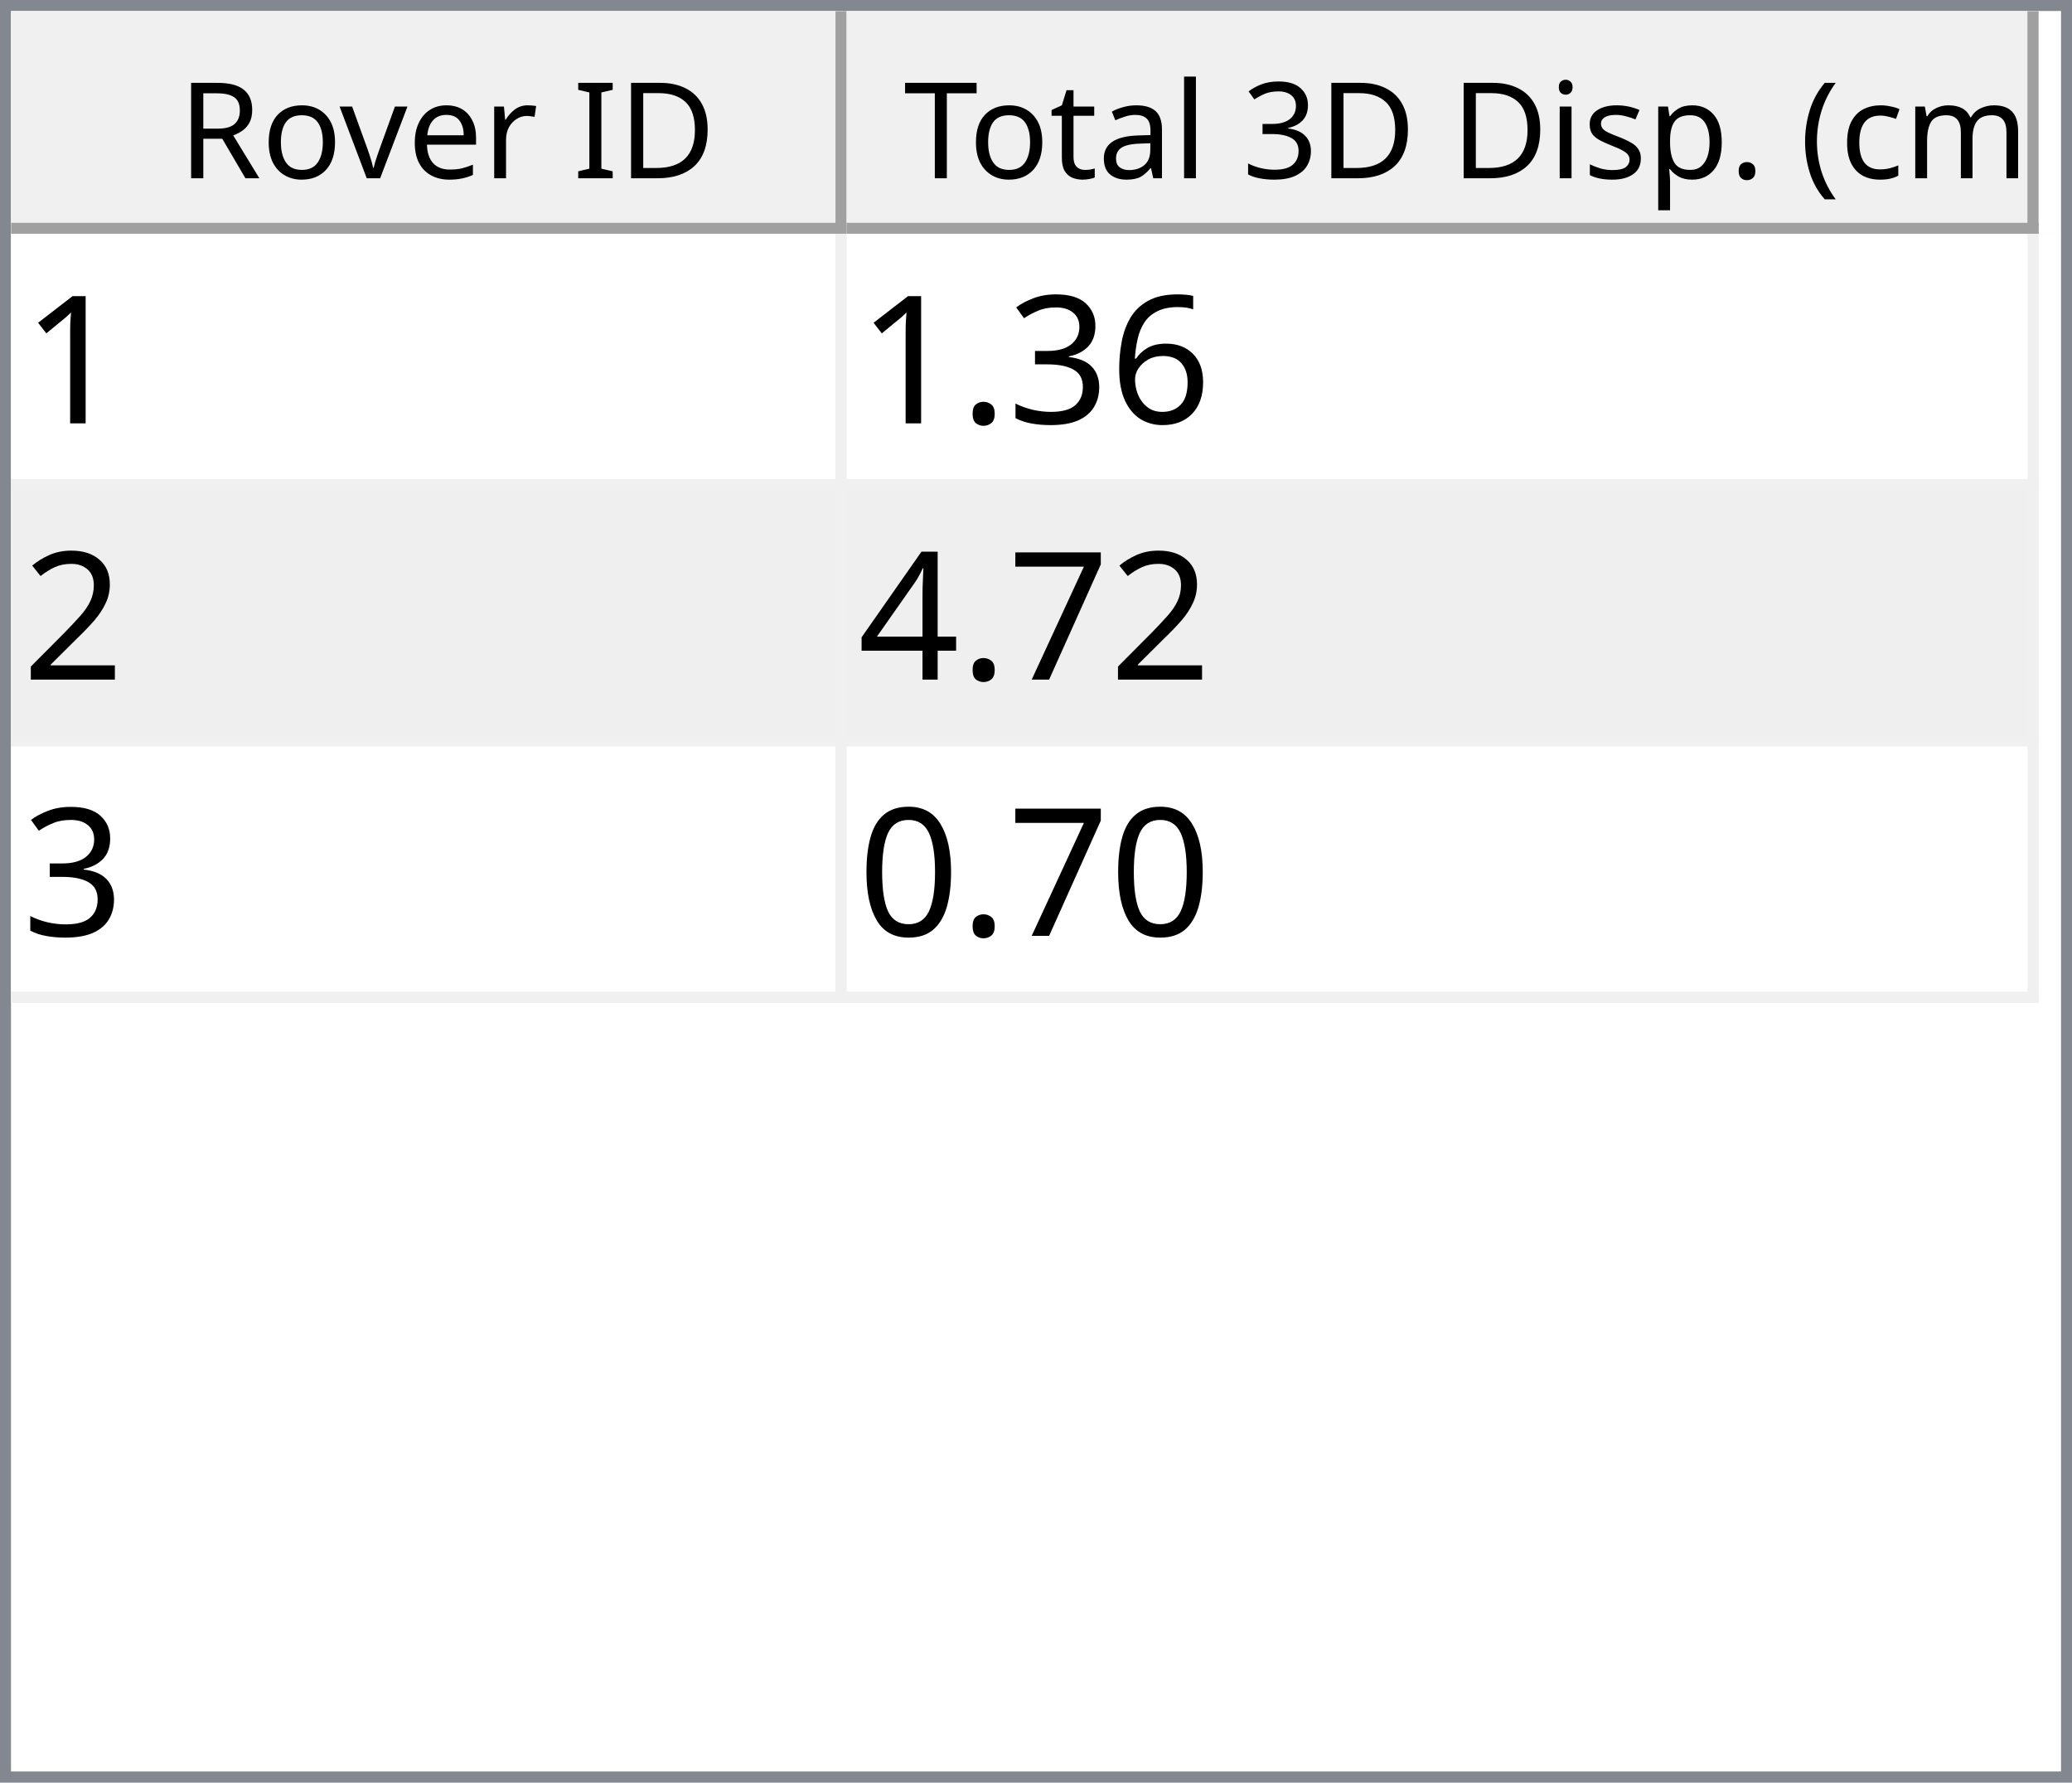
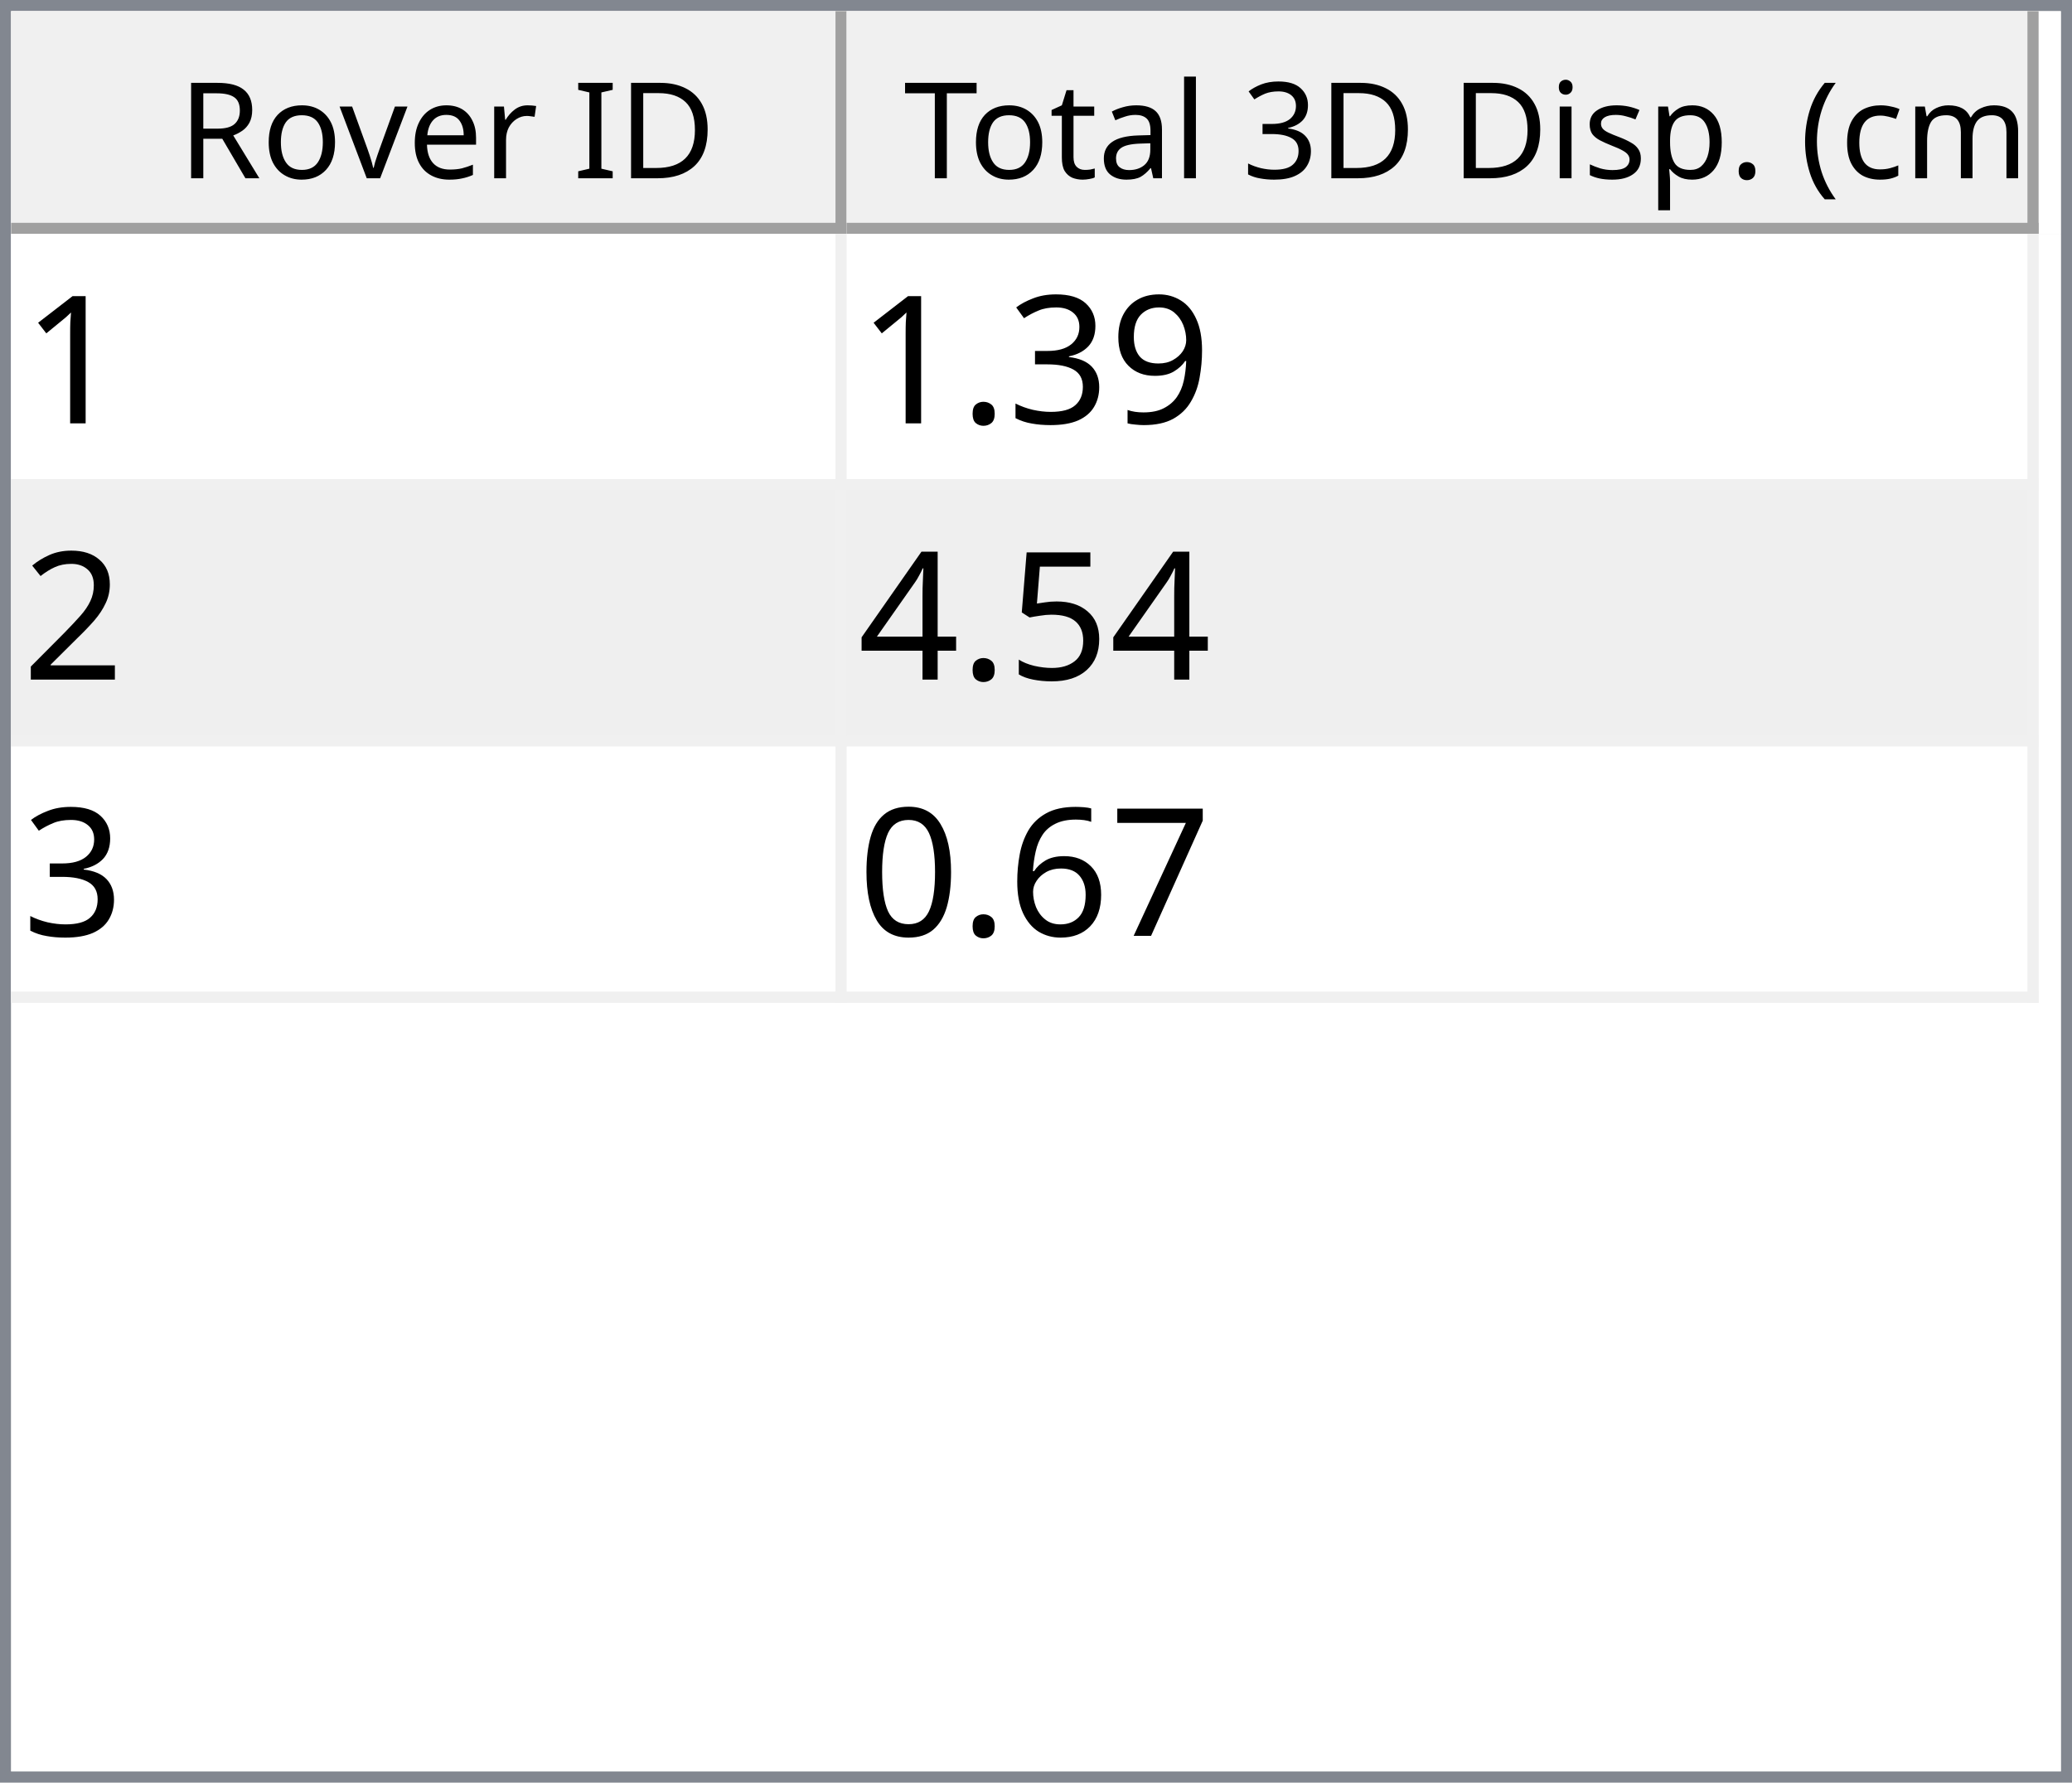
<svg xmlns="http://www.w3.org/2000/svg" style="fill-opacity:1; color-rendering:auto; color-interpolation:auto; text-rendering:auto; stroke:black; stroke-linecap:square; stroke-miterlimit:10; shape-rendering:auto; stroke-opacity:1; fill:black; stroke-dasharray:none; font-weight:normal; stroke-width:1; font-family:'Dialog'; font-style:normal; stroke-linejoin:miter; font-size:12px; stroke-dashoffset:0; image-rendering:auto;" width="186" height="160">
  <defs id="genericDefs" />
  <g>
    <defs id="defs1">
      <clipPath clipPathUnits="userSpaceOnUse" id="clipPath1">
        <path d="M0 0 L186 0 L186 160 L0 160 L0 0 Z" />
      </clipPath>
      <clipPath clipPathUnits="userSpaceOnUse" id="clipPath2">
        <path d="M0 0 L0 160 L186 160 L186 0 Z" />
      </clipPath>
      <clipPath clipPathUnits="userSpaceOnUse" id="clipPath3">
        <path d="M0 0 L0 20 L184 20 L184 0 Z" />
      </clipPath>
      <clipPath clipPathUnits="userSpaceOnUse" id="clipPath4">
        <path d="M0 0 L0 20 L75 20 L75 0 Z" />
      </clipPath>
      <clipPath clipPathUnits="userSpaceOnUse" id="clipPath5">
        <path d="M1 1 L1 19 L74 19 L74 1 Z" />
      </clipPath>
      <clipPath clipPathUnits="userSpaceOnUse" id="clipPath6">
        <path d="M0 0 L0 18 L73 18 L73 0 Z" />
      </clipPath>
      <clipPath clipPathUnits="userSpaceOnUse" id="clipPath7">
        <path d="M-0.5 -0.5 L-0.5 19.5 L74.5 19.5 L74.5 -0.5 Z" />
      </clipPath>
      <clipPath clipPathUnits="userSpaceOnUse" id="clipPath8">
        <path d="M0 0 L0 20 L107 20 L107 0 Z" />
      </clipPath>
      <clipPath clipPathUnits="userSpaceOnUse" id="clipPath9">
        <path d="M1 1 L1 19 L106 19 L106 1 Z" />
      </clipPath>
      <clipPath clipPathUnits="userSpaceOnUse" id="clipPath10">
        <path d="M0 0 L0 18 L105 18 L105 0 Z" />
      </clipPath>
      <clipPath clipPathUnits="userSpaceOnUse" id="clipPath11">
        <path d="M-0.5 -0.5 L-0.5 19.5 L106.5 19.5 L106.5 -0.5 Z" />
      </clipPath>
      <clipPath clipPathUnits="userSpaceOnUse" id="clipPath12">
        <path d="M0 0 L0 138 L184 138 L184 0 Z" />
      </clipPath>
      <clipPath clipPathUnits="userSpaceOnUse" id="clipPath13">
        <path d="M0 0 L0 69 L182 69 L182 0 Z" />
      </clipPath>
      <clipPath clipPathUnits="userSpaceOnUse" id="clipPath14">
        <path d="M-0.5 -0.5 L-0.5 68.5 L181.5 68.5 L181.5 -0.5 Z" />
      </clipPath>
      <clipPath clipPathUnits="userSpaceOnUse" id="clipPath15">
        <path d="M0 0 L0 22 L74 22 L74 0 Z" />
      </clipPath>
      <clipPath clipPathUnits="userSpaceOnUse" id="clipPath16">
        <path d="M0 0 L0 22 L106 22 L106 0 Z" />
      </clipPath>
      <font horiz-adv-x="64.551" id="font1">
        <font-face ascent="107.91" descent="25.098" units-per-em="100" style="font-style:normal; font-family:Segoe UI; font-weight:normal;" />
        <missing-glyph horiz-adv-x="64.551" d="M8.109 0 L8.109 68.266 L56.453 68.266 L56.453 0 L8.109 0 ZM15.328 7.234 L49.219 7.234 L49.219 61.031 L15.328 61.031 L15.328 7.234 Z" />
        <glyph unicode="D" horiz-adv-x="70.117" d="M9.188 0 L9.188 70.016 L28.516 70.016 Q65.531 70.016 65.531 35.891 Q65.531 19.672 55.25 9.836 Q44.969 0 27.734 0 L9.188 0 ZM17.391 62.594 L17.391 7.422 L27.828 7.422 Q41.609 7.422 49.273 14.797 Q56.938 22.172 56.938 35.688 Q56.938 62.594 28.328 62.594 L17.391 62.594 Z" />
        <glyph unicode="I" horiz-adv-x="26.611" d="M17.391 0 L9.188 0 L9.188 70.016 L17.391 70.016 L17.391 0 Z" />
        <glyph unicode=" " horiz-adv-x="27.393" d="" />
        <glyph unicode="r" horiz-adv-x="34.766" d="M34.188 41.891 Q32.078 43.5 28.125 43.5 Q23 43.5 19.555 38.672 Q16.109 33.844 16.109 25.484 L16.109 0 L8.109 0 L8.109 50 L16.109 50 L16.109 39.703 L16.312 39.703 Q18.016 44.969 21.531 47.922 Q25.047 50.875 29.391 50.875 Q32.516 50.875 34.188 50.203 L34.188 41.891 Z" />
        <glyph unicode="e" horiz-adv-x="52.295" d="M48.297 23 L12.984 23 Q13.188 14.656 17.484 10.109 Q21.781 5.562 29.297 5.562 Q37.75 5.562 44.828 11.141 L44.828 3.609 Q38.234 -1.172 27.391 -1.172 Q16.797 -1.172 10.742 5.641 Q4.688 12.453 4.688 24.812 Q4.688 36.469 11.305 43.82 Q17.922 51.172 27.734 51.172 Q37.547 51.172 42.922 44.828 Q48.297 38.484 48.297 27.203 L48.297 23 ZM40.094 29.781 Q40.047 36.719 36.75 40.578 Q33.453 44.438 27.594 44.438 Q21.922 44.438 17.969 40.383 Q14.016 36.328 13.094 29.781 L40.094 29.781 Z" />
        <glyph unicode="v" horiz-adv-x="47.9" d="M47.406 50 L27.484 0 L19.625 0 L0.688 50 L9.469 50 L22.172 13.672 Q23.578 9.672 23.922 6.688 L24.125 6.688 Q24.609 10.453 25.688 13.484 L38.969 50 L47.406 50 Z" />
        <glyph unicode="o" horiz-adv-x="58.594" d="M29 -1.172 Q17.922 -1.172 11.305 5.836 Q4.688 12.844 4.688 24.422 Q4.688 37.016 11.57 44.094 Q18.453 51.172 30.172 51.172 Q41.359 51.172 47.633 44.289 Q53.906 37.406 53.906 25.203 Q53.906 13.234 47.141 6.031 Q40.375 -1.172 29 -1.172 ZM29.594 44.438 Q21.875 44.438 17.383 39.188 Q12.891 33.938 12.891 24.703 Q12.891 15.828 17.43 10.695 Q21.969 5.562 29.594 5.562 Q37.359 5.562 41.531 10.594 Q45.703 15.625 45.703 24.906 Q45.703 34.281 41.531 39.359 Q37.359 44.438 29.594 44.438 Z" />
        <glyph unicode="R" horiz-adv-x="59.814" d="M59.375 0 L49.609 0 L37.891 19.625 Q36.281 22.359 34.766 24.289 Q33.25 26.219 31.664 27.438 Q30.078 28.656 28.25 29.219 Q26.422 29.781 24.125 29.781 L17.391 29.781 L17.391 0 L9.188 0 L9.188 70.016 L30.078 70.016 Q34.672 70.016 38.555 68.867 Q42.438 67.719 45.289 65.375 Q48.141 63.031 49.758 59.547 Q51.375 56.062 51.375 51.375 Q51.375 47.703 50.273 44.656 Q49.172 41.609 47.148 39.211 Q45.125 36.812 42.266 35.133 Q39.406 33.453 35.844 32.516 L35.844 32.328 Q37.594 31.547 38.891 30.547 Q40.188 29.547 41.359 28.18 Q42.531 26.812 43.68 25.078 Q44.828 23.344 46.234 21.047 L59.375 0 ZM17.391 62.594 L17.391 37.203 L28.516 37.203 Q31.594 37.203 34.203 38.133 Q36.812 39.062 38.719 40.797 Q40.625 42.531 41.703 45.047 Q42.781 47.562 42.781 50.688 Q42.781 56.297 39.141 59.445 Q35.5 62.594 28.609 62.594 L17.391 62.594 Z" />
        <glyph unicode=")" horiz-adv-x="30.176" d="M8.297 -15.922 L1.172 -15.922 Q16.406 2.344 16.406 26.812 Q16.406 51.469 1.078 70.016 L8.297 70.016 Q23.531 52.156 23.531 26.703 Q23.531 1.375 8.297 -15.922 Z" />
        <glyph unicode="m" horiz-adv-x="86.133" d="M79.109 0 L71.094 0 L71.094 28.719 Q71.094 37.016 68.531 40.727 Q65.969 44.438 59.906 44.438 Q54.781 44.438 51.195 39.75 Q47.609 35.062 47.609 28.516 L47.609 0 L39.594 0 L39.594 29.688 Q39.594 44.438 28.219 44.438 Q22.953 44.438 19.531 40.016 Q16.109 35.594 16.109 28.516 L16.109 0 L8.109 0 L8.109 50 L16.109 50 L16.109 42.094 L16.312 42.094 Q21.625 51.172 31.844 51.172 Q36.969 51.172 40.773 48.312 Q44.578 45.453 46 40.828 Q51.562 51.172 62.594 51.172 Q79.109 51.172 79.109 30.812 L79.109 0 Z" />
        <glyph unicode="c" horiz-adv-x="46.191" d="M42.188 2.297 Q36.422 -1.172 28.516 -1.172 Q17.828 -1.172 11.258 5.789 Q4.688 12.75 4.688 23.828 Q4.688 36.188 11.766 43.68 Q18.844 51.172 30.672 51.172 Q37.25 51.172 42.281 48.734 L42.281 40.531 Q36.719 44.438 30.375 44.438 Q22.703 44.438 17.797 38.945 Q12.891 33.453 12.891 24.516 Q12.891 15.719 17.508 10.641 Q22.125 5.562 29.891 5.562 Q36.422 5.562 42.188 9.906 L42.188 2.297 Z" />
        <glyph unicode="(" horiz-adv-x="30.176" d="M29.109 -15.922 L21.969 -15.922 Q6.844 1.375 6.844 26.703 Q6.844 52.156 21.969 70.016 L29.203 70.016 Q13.875 51.469 13.875 26.812 Q13.875 2.344 29.109 -15.922 Z" />
        <glyph unicode="." horiz-adv-x="21.68" d="M10.891 -1.078 Q8.641 -1.078 7.055 0.539 Q5.469 2.156 5.469 4.391 Q5.469 6.641 7.055 8.273 Q8.641 9.906 10.891 9.906 Q13.188 9.906 14.797 8.273 Q16.406 6.641 16.406 4.391 Q16.406 2.156 14.797 0.539 Q13.188 -1.078 10.891 -1.078 Z" />
        <glyph unicode="p" horiz-adv-x="58.789" d="M16.312 7.234 L16.109 7.234 L16.109 -23 L8.109 -23 L8.109 50 L16.109 50 L16.109 41.219 L16.312 41.219 Q22.219 51.172 33.594 51.172 Q43.266 51.172 48.688 44.461 Q54.109 37.75 54.109 26.469 Q54.109 13.922 48 6.375 Q41.891 -1.172 31.297 -1.172 Q21.578 -1.172 16.312 7.234 ZM16.109 27.391 L16.109 20.406 Q16.109 14.203 20.141 9.883 Q24.172 5.562 30.375 5.562 Q37.641 5.562 41.773 11.133 Q45.906 16.703 45.906 26.609 Q45.906 34.969 42.047 39.703 Q38.188 44.438 31.594 44.438 Q24.609 44.438 20.359 39.578 Q16.109 34.719 16.109 27.391 Z" />
        <glyph unicode="s" horiz-adv-x="42.432" d="M5.078 1.812 L5.078 10.406 Q11.625 5.562 19.484 5.562 Q30.031 5.562 30.031 12.594 Q30.031 14.594 29.125 15.992 Q28.219 17.391 26.68 18.461 Q25.141 19.531 23.07 20.383 Q21 21.234 18.609 22.172 Q15.281 23.484 12.766 24.828 Q10.25 26.172 8.57 27.859 Q6.891 29.547 6.031 31.695 Q5.172 33.844 5.172 36.719 Q5.172 40.234 6.789 42.945 Q8.406 45.656 11.086 47.484 Q13.766 49.312 17.211 50.242 Q20.656 51.172 24.312 51.172 Q30.812 51.172 35.938 48.922 L35.938 40.828 Q30.422 44.438 23.25 44.438 Q21 44.438 19.195 43.922 Q17.391 43.406 16.094 42.477 Q14.797 41.547 14.086 40.258 Q13.375 38.969 13.375 37.406 Q13.375 35.453 14.086 34.133 Q14.797 32.812 16.164 31.789 Q17.531 30.766 19.484 29.938 Q21.438 29.109 23.922 28.125 Q27.25 26.859 29.883 25.516 Q32.516 24.172 34.375 22.484 Q36.234 20.797 37.234 18.602 Q38.234 16.406 38.234 13.375 Q38.234 9.672 36.602 6.938 Q34.969 4.203 32.234 2.398 Q29.5 0.594 25.93 -0.289 Q22.359 -1.172 18.453 -1.172 Q10.75 -1.172 5.078 1.812 Z" />
        <glyph unicode="i" horiz-adv-x="24.219" d="M12.203 62.703 Q10.062 62.703 8.547 64.164 Q7.031 65.625 7.031 67.875 Q7.031 70.125 8.547 71.609 Q10.062 73.094 12.203 73.094 Q14.406 73.094 15.945 71.609 Q17.484 70.125 17.484 67.875 Q17.484 65.719 15.945 64.211 Q14.406 62.703 12.203 62.703 ZM16.109 0 L8.109 0 L8.109 50 L16.109 50 L16.109 0 Z" />
        <glyph unicode="3" horiz-adv-x="53.906" d="M46.531 19.828 Q46.531 15.094 44.75 11.211 Q42.969 7.328 39.719 4.57 Q36.469 1.812 31.93 0.297 Q27.391 -1.219 21.922 -1.219 Q11.922 -1.219 6 2.594 L6 11.188 Q13.094 5.609 22.219 5.609 Q25.875 5.609 28.828 6.539 Q31.781 7.469 33.906 9.227 Q36.031 10.984 37.18 13.477 Q38.328 15.969 38.328 19.094 Q38.328 32.812 18.797 32.812 L12.984 32.812 L12.984 39.594 L18.5 39.594 Q35.797 39.594 35.797 52.484 Q35.797 64.406 22.609 64.406 Q15.188 64.406 8.688 59.422 L8.688 67.188 Q15.375 71.188 24.609 71.188 Q29 71.188 32.57 69.969 Q36.141 68.75 38.68 66.555 Q41.219 64.359 42.609 61.281 Q44 58.203 44 54.5 Q44 40.672 30.031 36.719 L30.031 36.531 Q33.594 36.141 36.625 34.797 Q39.656 33.453 41.852 31.305 Q44.047 29.156 45.289 26.25 Q46.531 23.344 46.531 19.828 Z" />
        <glyph unicode="l" horiz-adv-x="24.219" d="M16.109 0 L8.109 0 L8.109 74.031 L16.109 74.031 L16.109 0 Z" />
        <glyph unicode="a" horiz-adv-x="50.879" d="M43.891 0 L35.891 0 L35.891 7.812 L35.688 7.812 Q30.469 -1.172 20.312 -1.172 Q12.844 -1.172 8.617 2.781 Q4.391 6.734 4.391 13.281 Q4.391 27.297 20.906 29.594 L35.891 31.688 Q35.891 44.438 25.594 44.438 Q16.547 44.438 9.281 38.281 L9.281 46.484 Q16.656 51.172 26.266 51.172 Q43.891 51.172 43.891 32.516 L43.891 0 ZM35.891 25.297 L23.828 23.641 Q18.266 22.859 15.43 20.875 Q12.594 18.891 12.594 13.875 Q12.594 10.203 15.211 7.883 Q17.828 5.562 22.172 5.562 Q28.125 5.562 32.008 9.742 Q35.891 13.922 35.891 20.312 L35.891 25.297 Z" />
        <glyph unicode="t" horiz-adv-x="33.887" d="M31.297 0.484 Q28.469 -1.078 23.828 -1.078 Q10.688 -1.078 10.688 13.578 L10.688 43.172 L2.094 43.172 L2.094 50 L10.688 50 L10.688 62.203 L18.703 64.797 L18.703 50 L31.297 50 L31.297 43.172 L18.703 43.172 L18.703 14.984 Q18.703 9.969 20.414 7.82 Q22.125 5.672 26.078 5.672 Q29.109 5.672 31.297 7.328 L31.297 0.484 Z" />
        <glyph unicode="T" horiz-adv-x="52.393" d="M50.594 62.594 L30.375 62.594 L30.375 0 L22.172 0 L22.172 62.594 L2 62.594 L2 70.016 L50.594 70.016 L50.594 62.594 Z" />
      </font>
      <font horiz-adv-x="75.0" id="font2">
        <font-face ascent="100.537" descent="21.973" units-per-em="100" style="font-style:normal; font-family:sans-serif; font-weight:normal;" />
        <missing-glyph horiz-adv-x="75.0" d="M12.5 0 L12.5 62.5 L62.5 62.5 L62.5 0 L12.5 0 ZM14.062 1.562 L60.938 1.562 L60.938 60.938 L14.062 60.938 L14.062 1.562 Z" />
        <glyph unicode="1" horiz-adv-x="55.615" d="M37.25 0 L28.469 0 L28.469 56 Q25.297 52.984 20.141 49.953 Q14.984 46.922 10.891 45.406 L10.891 53.906 Q18.266 57.375 23.781 62.305 Q29.297 67.234 31.594 71.875 L37.25 71.875 L37.25 0 Z" />
-         <glyph unicode="6" horiz-adv-x="55.615" d="M49.75 54.047 L41.016 53.375 Q39.844 58.547 37.703 60.891 Q34.125 64.656 28.906 64.656 Q24.703 64.656 21.531 62.312 Q17.391 59.281 14.992 53.469 Q12.594 47.656 12.5 36.922 Q15.672 41.75 20.266 44.094 Q24.859 46.438 29.891 46.438 Q38.672 46.438 44.852 39.969 Q51.031 33.5 51.031 23.25 Q51.031 16.5 48.125 10.719 Q45.219 4.938 40.141 1.859 Q35.062 -1.219 28.609 -1.219 Q17.625 -1.219 10.695 6.859 Q3.766 14.938 3.766 33.5 Q3.766 54.25 11.422 63.672 Q18.109 71.875 29.438 71.875 Q37.891 71.875 43.289 67.141 Q48.688 62.406 49.75 54.047 ZM13.875 23.188 Q13.875 18.656 15.797 14.508 Q17.719 10.359 21.188 8.18 Q24.656 6 28.469 6 Q34.031 6 38.039 10.492 Q42.047 14.984 42.047 22.703 Q42.047 30.125 38.086 34.398 Q34.125 38.672 28.125 38.672 Q22.172 38.672 18.023 34.398 Q13.875 30.125 13.875 23.188 Z" />
+         <glyph unicode="9" horiz-adv-x="55.615" d="M5.469 16.547 L13.922 17.328 Q14.984 11.375 18.016 8.688 Q21.047 6 25.781 6 Q29.828 6 32.883 7.859 Q35.938 9.719 37.891 12.82 Q39.844 15.922 41.164 21.195 Q42.484 26.469 42.484 31.938 Q42.484 32.516 42.438 33.688 Q39.797 29.5 35.234 26.883 Q30.672 24.266 25.344 24.266 Q16.453 24.266 10.305 30.711 Q4.156 37.156 4.156 47.703 Q4.156 58.594 10.578 65.234 Q17 71.875 26.656 71.875 Q33.641 71.875 39.43 68.117 Q45.219 64.359 48.219 57.398 Q51.219 50.438 51.219 37.25 Q51.219 23.531 48.242 15.406 Q45.266 7.281 39.383 3.031 Q33.5 -1.219 25.594 -1.219 Q17.188 -1.219 11.867 3.445 Q6.547 8.109 5.469 16.547 ZM41.453 48.141 Q41.453 55.719 37.43 60.156 Q33.406 64.594 27.734 64.594 Q21.875 64.594 17.531 59.812 Q13.188 55.031 13.188 47.406 Q13.188 40.578 17.312 36.305 Q21.438 32.031 27.484 32.031 Q33.594 32.031 37.523 36.305 Q41.453 40.578 41.453 48.141 Z" />
        <glyph unicode="3" horiz-adv-x="55.615" d="M4.203 18.891 L12.984 20.062 Q14.5 12.594 18.141 9.297 Q21.781 6 27 6 Q33.203 6 37.477 10.297 Q41.75 14.594 41.75 20.953 Q41.75 27 37.797 30.93 Q33.844 34.859 27.734 34.859 Q25.25 34.859 21.531 33.891 L22.516 41.609 Q23.391 41.5 23.922 41.5 Q29.547 41.5 34.039 44.43 Q38.531 47.359 38.531 53.469 Q38.531 58.297 35.258 61.477 Q31.984 64.656 26.812 64.656 Q21.688 64.656 18.266 61.43 Q14.844 58.203 13.875 51.766 L5.078 53.328 Q6.688 62.156 12.398 67.016 Q18.109 71.875 26.609 71.875 Q32.469 71.875 37.398 69.359 Q42.328 66.844 44.945 62.5 Q47.562 58.156 47.562 53.266 Q47.562 48.641 45.07 44.828 Q42.578 41.016 37.703 38.766 Q44.047 37.312 47.562 32.695 Q51.078 28.078 51.078 21.141 Q51.078 11.766 44.242 5.25 Q37.406 -1.266 26.953 -1.266 Q17.531 -1.266 11.305 4.352 Q5.078 9.969 4.203 18.891 Z" />
        <glyph unicode="." horiz-adv-x="27.783" d="M9.078 0 L9.078 10.016 L19.094 10.016 L19.094 0 L9.078 0 Z" />
        <glyph unicode="2" horiz-adv-x="55.615" d="M50.344 8.453 L50.344 0 L3.031 0 Q2.938 3.172 4.047 6.109 Q5.859 10.938 9.836 15.625 Q13.812 20.312 21.344 26.469 Q33.016 36.031 37.117 41.625 Q41.219 47.219 41.219 52.203 Q41.219 57.422 37.477 61.008 Q33.734 64.594 27.734 64.594 Q21.391 64.594 17.578 60.789 Q13.766 56.984 13.719 50.25 L4.688 51.172 Q5.609 61.281 11.664 66.578 Q17.719 71.875 27.938 71.875 Q38.234 71.875 44.242 66.164 Q50.25 60.453 50.25 52 Q50.25 47.703 48.492 43.555 Q46.734 39.406 42.656 34.812 Q38.578 30.219 29.109 22.219 Q21.188 15.578 18.945 13.211 Q16.703 10.844 15.234 8.453 L50.344 8.453 Z" />
+         <glyph unicode="5" horiz-adv-x="55.615" d="M4.156 18.75 L13.375 19.531 Q14.406 12.797 18.141 9.398 Q21.875 6 27.156 6 Q33.5 6 37.891 10.789 Q42.281 15.578 42.281 23.484 Q42.281 31 38.062 35.352 Q33.844 39.703 27 39.703 Q22.75 39.703 19.336 37.773 Q15.922 35.844 13.969 32.766 L5.719 33.844 L12.641 70.609 L48.25 70.609 L48.25 62.203 L19.672 62.203 L15.828 42.969 Q22.266 47.469 29.344 47.469 Q38.719 47.469 45.164 40.969 Q51.609 34.469 51.609 24.266 Q51.609 14.547 45.953 7.469 Q39.062 -1.219 27.156 -1.219 Q17.391 -1.219 11.211 4.25 Q5.031 9.719 4.156 18.75 Z" />
+         <glyph unicode="4" horiz-adv-x="55.615" d="M32.328 0 L32.328 17.141 L1.266 17.141 L1.266 25.203 L33.938 71.578 L41.109 71.578 L41.109 25.203 L50.781 25.203 L50.781 17.141 L41.109 17.141 L41.109 0 L32.328 0 ZM32.328 25.203 L32.328 57.469 L9.906 25.203 L32.328 25.203 Z" />
        <glyph unicode="7" horiz-adv-x="55.615" d="M4.734 62.203 L4.734 70.656 L51.078 70.656 L51.078 63.812 Q44.234 56.547 37.523 44.484 Q30.812 32.422 27.156 19.672 Q24.516 10.688 23.781 0 L14.75 0 Q14.891 8.453 18.062 20.414 Q21.234 32.375 27.172 43.484 Q33.109 54.594 39.797 62.203 L4.734 62.203 Z" />
-         <glyph unicode="4" horiz-adv-x="55.615" d="M32.328 0 L32.328 17.141 L1.266 17.141 L1.266 25.203 L33.938 71.578 L41.109 71.578 L41.109 25.203 L50.781 25.203 L50.781 17.141 L41.109 17.141 L41.109 0 L32.328 0 ZM32.328 25.203 L32.328 57.469 L9.906 25.203 L32.328 25.203 Z" />
+         <glyph unicode="6" horiz-adv-x="55.615" d="M49.75 54.047 L41.016 53.375 Q39.844 58.547 37.703 60.891 Q34.125 64.656 28.906 64.656 Q24.703 64.656 21.531 62.312 Q17.391 59.281 14.992 53.469 Q12.594 47.656 12.5 36.922 Q15.672 41.75 20.266 44.094 Q24.859 46.438 29.891 46.438 Q38.672 46.438 44.852 39.969 Q51.031 33.5 51.031 23.25 Q51.031 16.5 48.125 10.719 Q45.219 4.938 40.141 1.859 Q35.062 -1.219 28.609 -1.219 Q17.625 -1.219 10.695 6.859 Q3.766 14.938 3.766 33.5 Q3.766 54.25 11.422 63.672 Q18.109 71.875 29.438 71.875 Q37.891 71.875 43.289 67.141 Q48.688 62.406 49.75 54.047 ZM13.875 23.188 Q13.875 18.656 15.797 14.508 Q17.719 10.359 21.188 8.18 Q24.656 6 28.469 6 Q34.031 6 38.039 10.492 Q42.047 14.984 42.047 22.703 Q42.047 30.125 38.086 34.398 Q34.125 38.672 28.125 38.672 Q22.172 38.672 18.023 34.398 Q13.875 30.125 13.875 23.188 Z" />
        <glyph unicode="0" horiz-adv-x="55.615" d="M4.156 35.297 Q4.156 48 6.766 55.742 Q9.375 63.484 14.523 67.68 Q19.672 71.875 27.484 71.875 Q33.25 71.875 37.594 69.555 Q41.938 67.234 44.773 62.867 Q47.609 58.5 49.219 52.227 Q50.828 45.953 50.828 35.297 Q50.828 22.703 48.242 14.969 Q45.656 7.234 40.508 3.008 Q35.359 -1.219 27.484 -1.219 Q17.141 -1.219 11.234 6.203 Q4.156 15.141 4.156 35.297 ZM13.188 35.297 Q13.188 17.672 17.312 11.836 Q21.438 6 27.484 6 Q33.547 6 37.672 11.859 Q41.797 17.719 41.797 35.297 Q41.797 52.984 37.672 58.789 Q33.547 64.594 27.391 64.594 Q21.344 64.594 17.719 59.469 Q13.188 52.938 13.188 35.297 Z" />
      </font>
    </defs>
    <g style="fill:white; stroke:white;">
      <rect x="0" y="0" width="186" style="clip-path:url(#clipPath1); stroke:none;" height="160" />
    </g>
    <g style="fill:white; text-rendering:optimizeSpeed; color-rendering:optimizeSpeed; image-rendering:optimizeSpeed; shape-rendering:crispEdges; stroke:white; color-interpolation:sRGB;">
      <rect x="0" width="186" height="160" y="0" style="stroke:none;" />
      <path style="stroke:none;" d="M0 160 L186 160 L186 0 L0 0 Z" />
    </g>
    <g style="fill:rgb(240,240,240); font-family:'Segoe UI'; stroke:rgb(240,240,240);">
      <rect x="0" y="0" width="186" style="clip-path:url(#clipPath2); stroke:none;" height="160" />
    </g>
    <g style="fill:rgb(130,135,144); font-family:'Segoe UI'; stroke:rgb(130,135,144);">
      <path d="M0 0 L186 0 L186 160 L0 160 L0 0 ZM1 1 L185 1 L185 159 L1 159 L1 1 Z" style="fill-rule:evenodd; clip-path:url(#clipPath2); stroke:none;" />
    </g>
    <g style="fill:white; font-family:'Segoe UI'; stroke:white;" transform="translate(1,1)">
      <rect x="0" y="0" width="184" style="clip-path:url(#clipPath3); stroke:none;" height="20" />
    </g>
    <g style="fill:rgb(240,240,240); font-family:'Segoe UI'; stroke:rgb(240,240,240);" transform="translate(1,1)">
      <rect x="0" y="0" width="75" style="clip-path:url(#clipPath4); stroke:none;" height="20" />
    </g>
    <g style="font-family:'Segoe UI';" transform="translate(2,2)">
      <text x="14" xml:space="preserve" y="14" style="clip-path:url(#clipPath6); stroke:none;">Rover ID</text>
    </g>
    <g style="fill:rgb(160,160,160); font-family:'Segoe UI'; stroke:rgb(160,160,160); stroke-linejoin:bevel;" transform="translate(1.5,1.5)">
      <line x1="74" x2="74" y1="0" style="fill:none; clip-path:url(#clipPath7);" y2="19" />
    </g>
    <g style="fill:rgb(160,160,160); font-family:'Segoe UI'; stroke:rgb(160,160,160); stroke-linejoin:bevel;" transform="matrix(1,0,0,1,1,1) translate(0.5,0.5)">
      <line x1="0" x2="74" y1="19" style="fill:none; clip-path:url(#clipPath7);" y2="19" />
    </g>
    <g style="fill:rgb(240,240,240); font-family:'Segoe UI'; stroke:rgb(240,240,240);" transform="translate(76,1)">
      <rect x="0" y="0" width="107" style="clip-path:url(#clipPath8); stroke:none;" height="20" />
    </g>
    <g style="font-family:'Segoe UI';" transform="translate(77,2)">
      <text x="1" xml:space="preserve" y="14" style="clip-path:url(#clipPath10); stroke:none;"> Total 3D Disp. (cm)</text>
    </g>
    <g style="fill:rgb(160,160,160); font-family:'Segoe UI'; stroke:rgb(160,160,160); stroke-linejoin:bevel;" transform="translate(76.5,1.5)">
      <line x1="106" x2="106" y1="0" style="fill:none; clip-path:url(#clipPath11);" y2="19" />
    </g>
    <g style="fill:rgb(160,160,160); font-family:'Segoe UI'; stroke:rgb(160,160,160); stroke-linejoin:bevel;" transform="matrix(1,0,0,1,76,1) translate(0.5,0.5)">
      <line x1="0" x2="106" y1="19" style="fill:none; clip-path:url(#clipPath11);" y2="19" />
    </g>
    <g style="fill:white; font-family:'Segoe UI'; stroke:white;" transform="translate(1,21)">
      <rect x="0" y="0" width="184" style="clip-path:url(#clipPath12); stroke:none;" height="138" />
    </g>
    <g style="fill:rgb(240,240,240); font-size:16px; font-family:sans-serif; stroke:rgb(240,240,240);" transform="translate(1,21)">
      <rect x="0" y="0" width="182" style="clip-path:url(#clipPath13); stroke:none;" height="69" />
      <line transform="translate(0.5,0.5)" x1="0" x2="181" y1="22" style="clip-path:url(#clipPath14); fill:none; stroke-linejoin:bevel;" y2="22" />
    </g>
    <g transform="matrix(1,0,0,1,1,21) translate(0.5,0.5)" style="fill:rgb(240,240,240); font-size:16px; font-family:sans-serif; stroke:rgb(240,240,240); stroke-linejoin:bevel;">
      <line x1="0" x2="181" y1="45" style="fill:none; clip-path:url(#clipPath14);" y2="45" />
    </g>
    <g transform="matrix(1,0,0,1,1,21) translate(0.5,0.5)" style="fill:rgb(240,240,240); font-size:16px; font-family:sans-serif; stroke:rgb(240,240,240); stroke-linejoin:bevel;">
      <line x1="0" x2="181" y1="68" style="fill:none; clip-path:url(#clipPath14);" y2="68" />
    </g>
    <g transform="matrix(1,0,0,1,1,21) translate(0.5,0.5)" style="fill:rgb(240,240,240); font-size:16px; font-family:sans-serif; stroke:rgb(240,240,240); stroke-linejoin:bevel;">
      <line x1="74" x2="74" y1="0" style="fill:none; clip-path:url(#clipPath14);" y2="68" />
    </g>
    <g transform="matrix(1,0,0,1,1,21) translate(0.5,0.5)" style="fill:rgb(240,240,240); font-size:16px; font-family:sans-serif; stroke:rgb(240,240,240); stroke-linejoin:bevel;">
      <line x1="181" x2="181" y1="0" style="fill:none; clip-path:url(#clipPath14);" y2="68" />
    </g>
    <g style="fill:white; font-size:16px; font-family:sans-serif; stroke:white;" transform="matrix(1,0,0,1,1,21)">
      <rect x="0" y="0" width="74" style="clip-path:url(#clipPath15); stroke:none;" height="22" />
      <text x="1" y="17" style="fill:black; clip-path:url(#clipPath15); stroke:none;" xml:space="preserve">1</text>
    </g>
    <g style="fill:white; font-size:16px; font-family:sans-serif; stroke:white;" transform="matrix(1,0,0,1,1,21) translate(75,0)">
      <rect x="0" y="0" width="106" style="clip-path:url(#clipPath16); stroke:none;" height="22" />
-       <text x="1" y="17" style="fill:black; clip-path:url(#clipPath16); stroke:none;" xml:space="preserve">1.36</text>
+       <text x="1" y="17" style="fill:black; clip-path:url(#clipPath16); stroke:none;" xml:space="preserve">1.39</text>
    </g>
    <g style="fill:rgb(239,239,239); font-size:16px; font-family:sans-serif; stroke:rgb(239,239,239);" transform="matrix(1,0,0,1,1,21) translate(0,23)">
      <rect x="0" y="0" width="74" style="clip-path:url(#clipPath15); stroke:none;" height="22" />
      <text x="1" y="17" style="fill:black; clip-path:url(#clipPath15); stroke:none;" xml:space="preserve">2</text>
    </g>
    <g style="fill:rgb(239,239,239); font-size:16px; font-family:sans-serif; stroke:rgb(239,239,239);" transform="matrix(1,0,0,1,1,21) translate(75,23)">
      <rect x="0" y="0" width="106" style="clip-path:url(#clipPath16); stroke:none;" height="22" />
-       <text x="1" y="17" style="fill:black; clip-path:url(#clipPath16); stroke:none;" xml:space="preserve">4.72</text>
+       <text x="1" y="17" style="fill:black; clip-path:url(#clipPath16); stroke:none;" xml:space="preserve">4.54</text>
    </g>
    <g style="fill:white; font-size:16px; font-family:sans-serif; stroke:white;" transform="matrix(1,0,0,1,1,21) translate(0,46)">
      <rect x="0" y="0" width="74" style="clip-path:url(#clipPath15); stroke:none;" height="22" />
      <text x="1" y="17" style="fill:black; clip-path:url(#clipPath15); stroke:none;" xml:space="preserve">3</text>
    </g>
    <g style="fill:white; font-size:16px; font-family:sans-serif; stroke:white;" transform="matrix(1,0,0,1,1,21) translate(75,46)">
      <rect x="0" y="0" width="106" style="clip-path:url(#clipPath16); stroke:none;" height="22" />
-       <text x="1" y="17" style="fill:black; clip-path:url(#clipPath16); stroke:none;" xml:space="preserve">0.70</text>
+       <text x="1" y="17" style="fill:black; clip-path:url(#clipPath16); stroke:none;" xml:space="preserve">0.67</text>
    </g>
  </g>
</svg>
